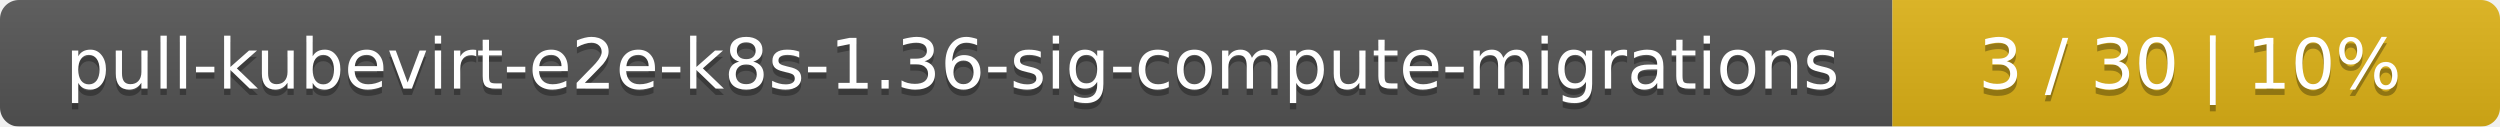
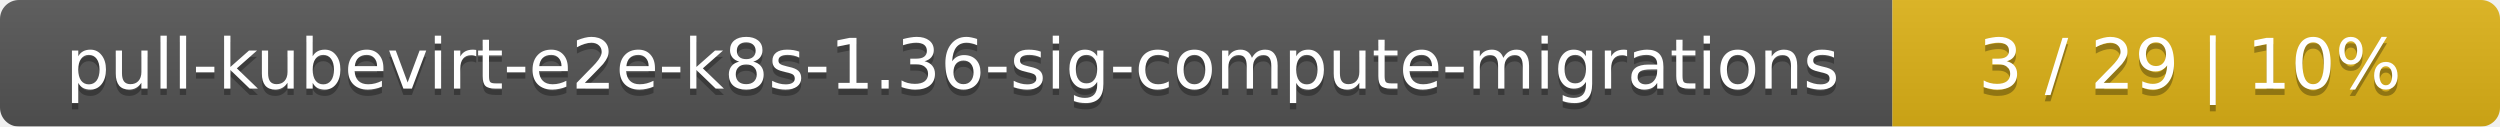
<svg xmlns="http://www.w3.org/2000/svg" width="395" height="20">
  <linearGradient id="smooth" x2="0" y2="100%">
    <stop offset="0" stop-color="#bbb" stop-opacity=".1" />
    <stop offset="1" stop-opacity=".1" />
  </linearGradient>
  <mask id="round">
    <rect width="395" height="20" rx="3" fill="#fff" />
  </mask>
  <g mask="url(#round)">
    <rect width="299" height="20" fill="#555" />
    <rect x="299" width="96" height="20" fill="#dfb317" />
    <rect width="395" height="20" fill="url(#smooth)" />
  </g>
  <g fill="#fff" text-anchor="middle" font-family="DejaVu Sans,Verdana,Geneva,sans-serif" font-size="11">
    <text x="150.5" y="15" fill="#010101" fill-opacity=".3">pull-kubevirt-e2e-k8s-1.36-sig-compute-migrations</text>
    <text x="150.5" y="14">pull-kubevirt-e2e-k8s-1.36-sig-compute-migrations</text>
-     <text x="346" y="15" fill="#010101" fill-opacity=".3">3 / 30    |    10%</text>
-     <text x="346" y="14">3 / 30    |    10%</text>
+     <text x="346" y="15" fill="#010101" fill-opacity=".3">3 / 29    |    10%</text>
+     <text x="346" y="14">3 / 29    |    10%</text>
  </g>
</svg>
